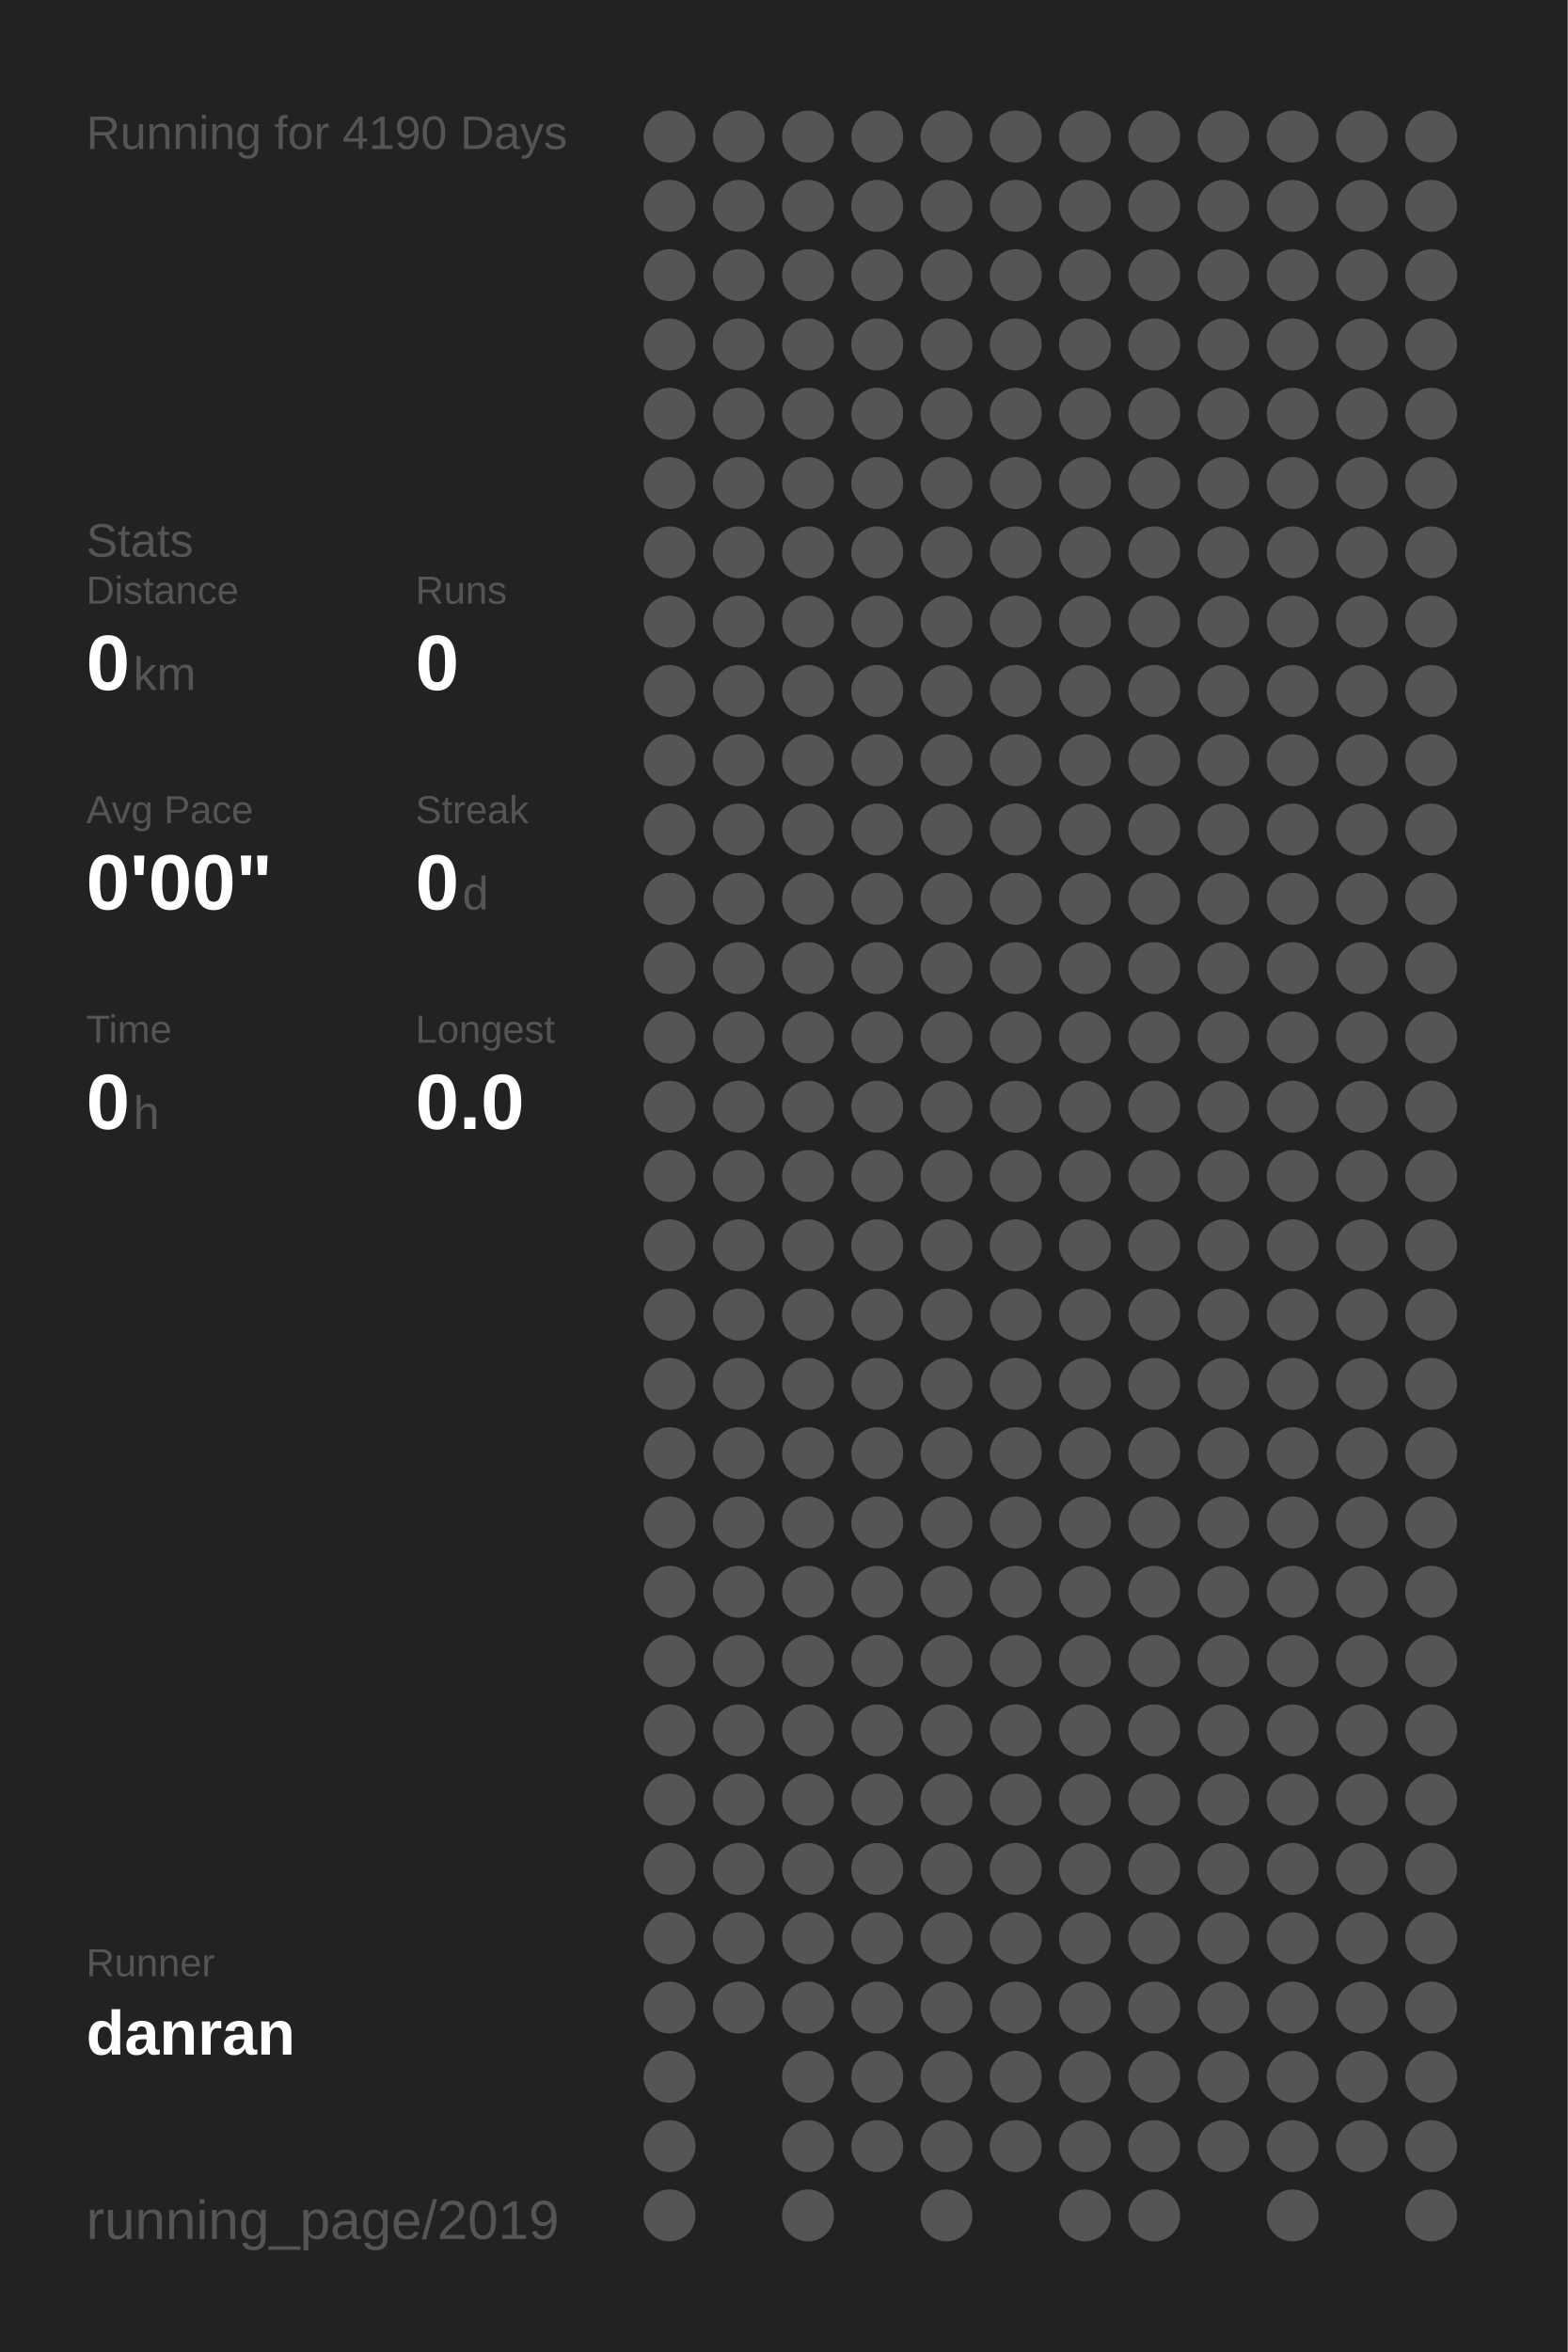
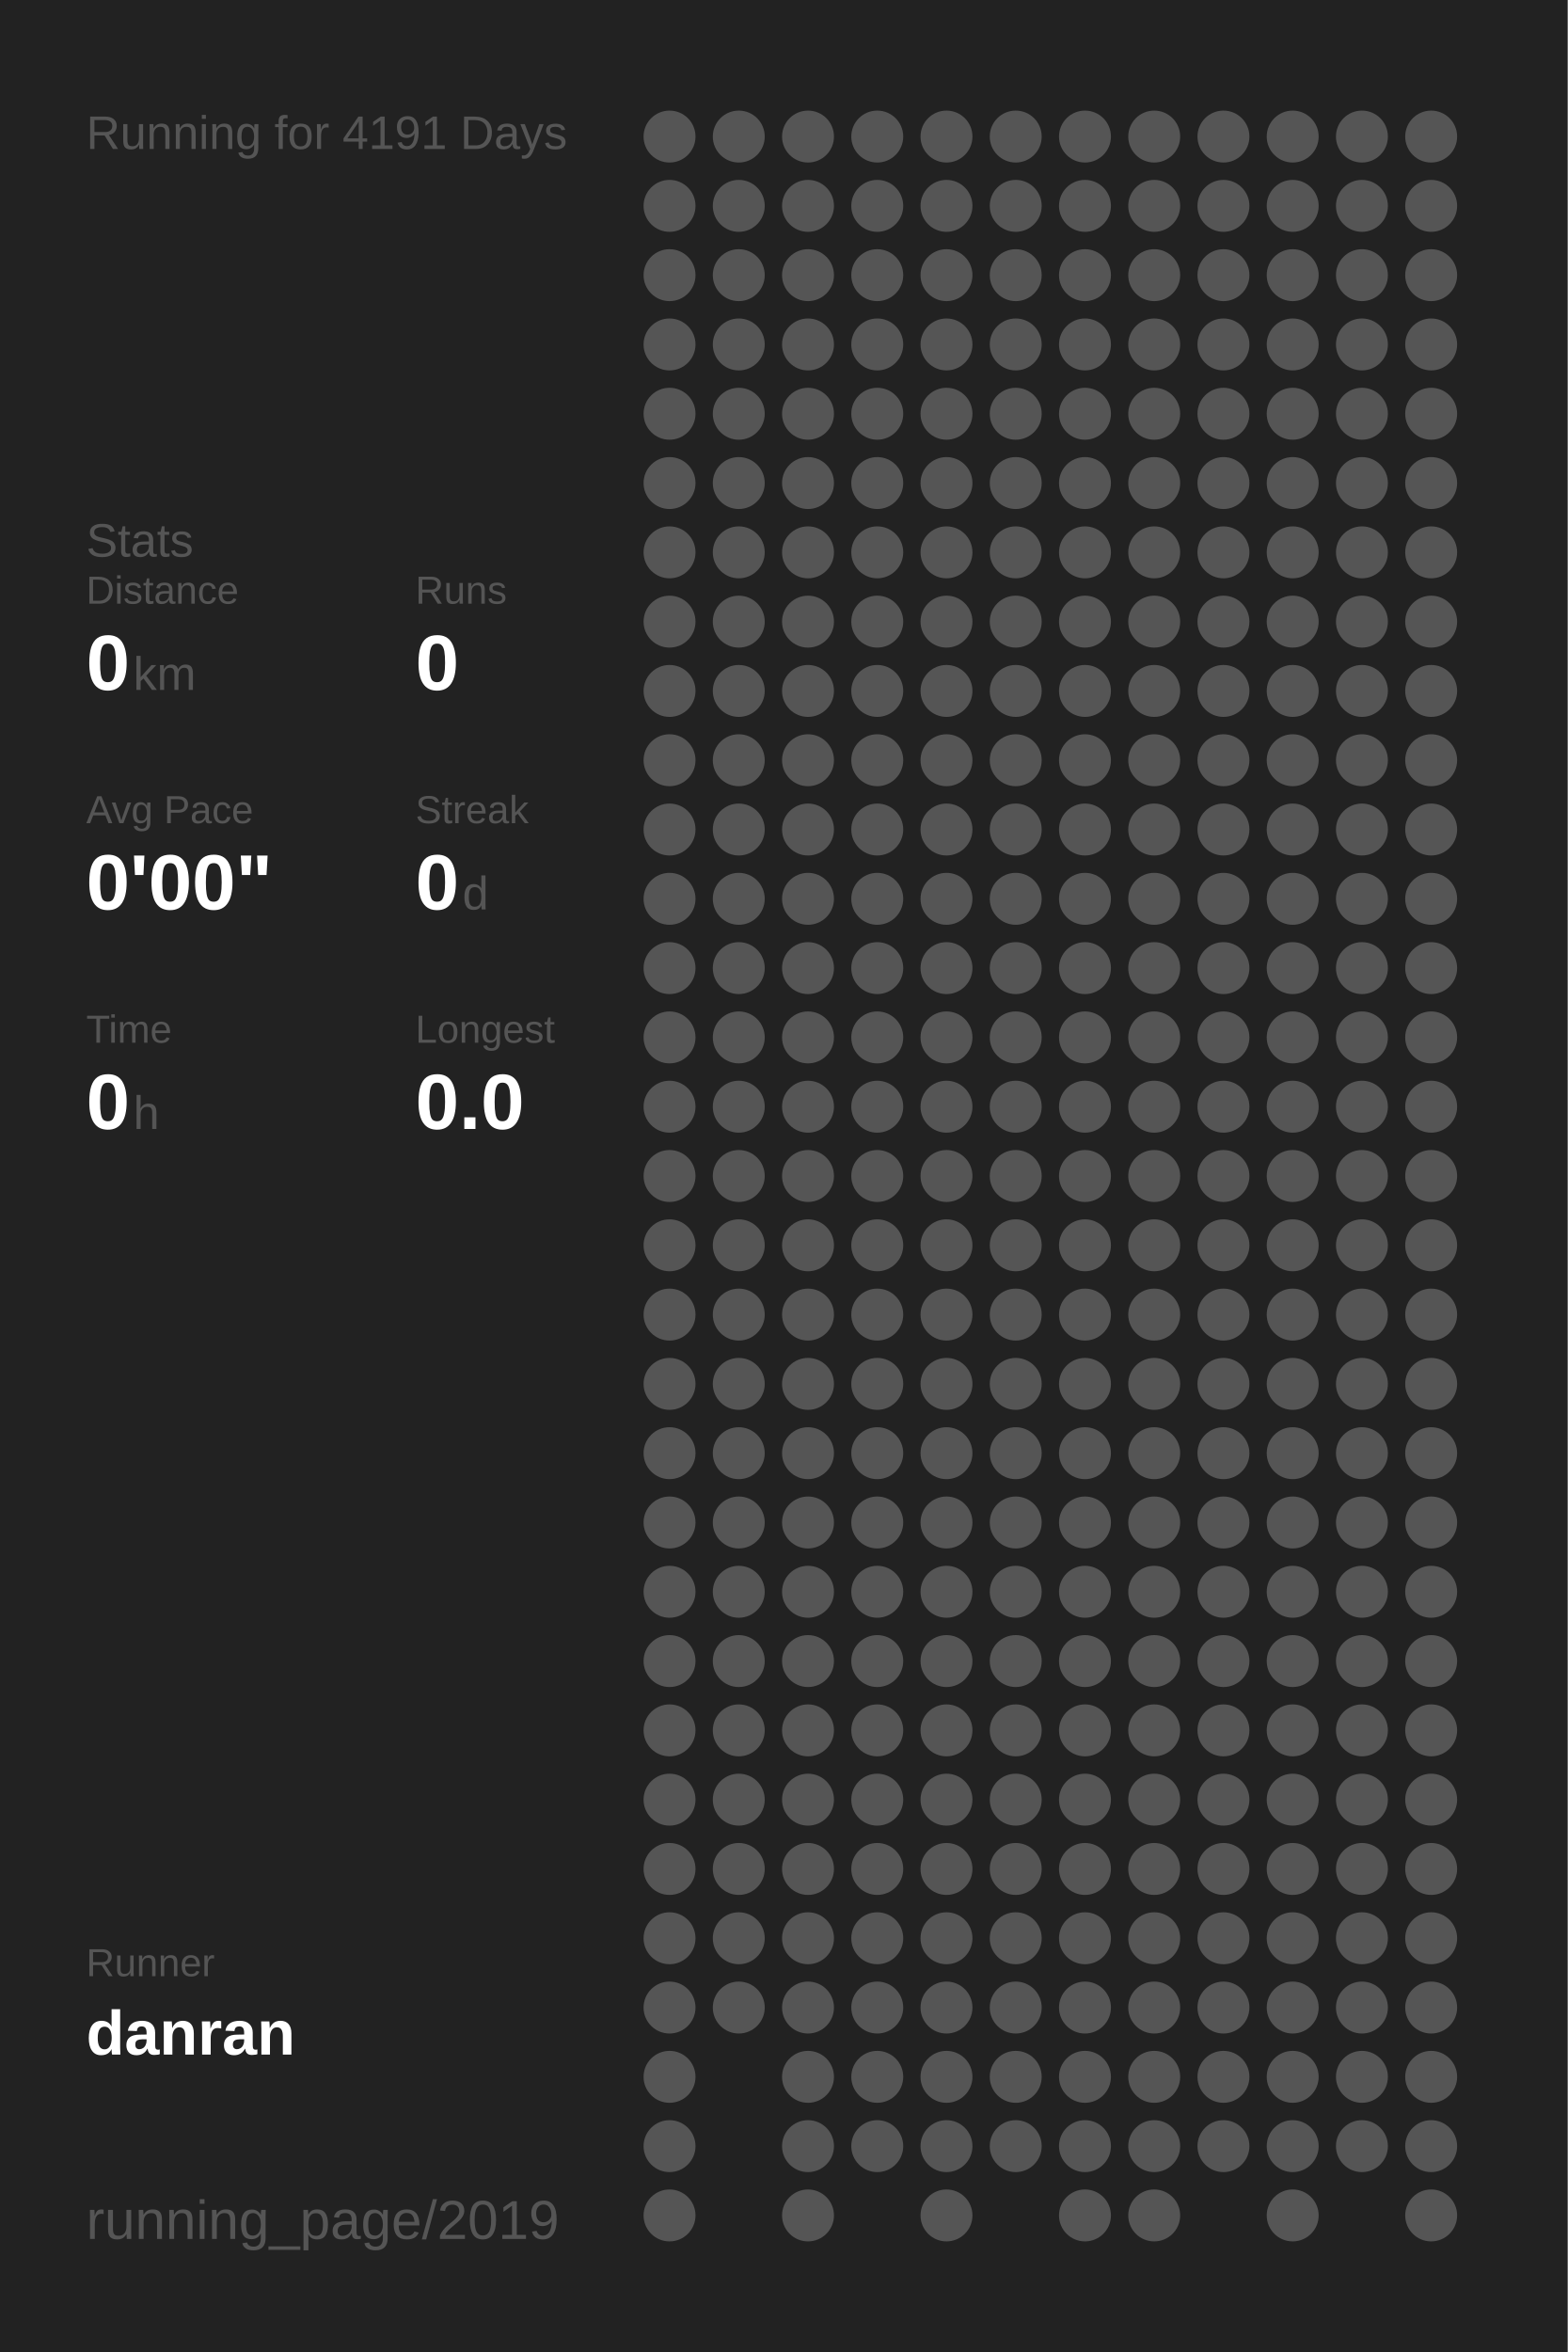
<svg xmlns="http://www.w3.org/2000/svg" baseProfile="full" height="300mm" version="1.1" viewBox="0,0,200,300" width="200mm">
  <defs />
  <rect fill="#222222" height="300" width="200" x="0" y="0" />
-   <text fill="#555555" style="font-size:6px; font-family:Arial;" x="11" y="19">Running for 4190 Days</text>
+   <text fill="#555555" style="font-size:6px; font-family:Arial;" x="11" y="19">Running for 4191 Days</text>
  <text fill="#555555" style="font-size:6px; font-family:Arial;" x="11" y="71">Stats</text>
  <text fill="#555555" style="font-size:5px; font-family:Arial;" x="11" y="77">Distance</text>
  <text fill="#FFFFFF" style="font-size:10px; font-family:Arial; font-weight:bold;" x="11" y="88">0</text>
  <text fill="#555555" style="font-size:6px; font-family:Arial;" x="17" y="88">km</text>
  <text fill="#555555" style="font-size:5px; font-family:Arial;" x="53" y="77">Runs</text>
  <text fill="#FFFFFF" style="font-size:10px; font-family:Arial; font-weight:bold;" x="53" y="88">0</text>
  <text fill="#555555" style="font-size:5px; font-family:Arial;" x="11" y="105">Avg Pace</text>
  <text fill="#FFFFFF" style="font-size:10px; font-family:Arial; font-weight:bold;" x="11" y="116">0'00"</text>
  <text fill="#555555" style="font-size:5px; font-family:Arial;" x="53" y="105">Streak</text>
  <text fill="#FFFFFF" style="font-size:10px; font-family:Arial; font-weight:bold;" x="53" y="116">0</text>
  <text fill="#555555" style="font-size:6px; font-family:Arial;" x="59" y="116">d</text>
  <text fill="#555555" style="font-size:5px; font-family:Arial;" x="11" y="133">Time</text>
  <text fill="#FFFFFF" style="font-size:10px; font-family:Arial; font-weight:bold;" x="11" y="144">0</text>
  <text fill="#555555" style="font-size:6px; font-family:Arial;" x="17" y="144">h</text>
  <text fill="#555555" style="font-size:5px; font-family:Arial;" x="53" y="133">Longest</text>
  <text fill="#FFFFFF" style="font-size:10px; font-family:Arial; font-weight:bold;" x="53" y="144">0.0</text>
  <text fill="#555555" style="font-size:5px; font-family:Arial;" x="11" y="252.065">Runner</text>
  <text fill="#FFFFFF" style="font-size:8px; font-family:Arial; font-weight:bold;" x="11" y="262.065">danran</text>
  <text fill="#555555" style="font-size:7px; font-family:Arial;" x="11" y="285.581">running_page/2019</text>
  <circle cx="85.417" cy="17.419" fill="#555555" r="3.312" />
  <circle cx="85.417" cy="26.258" fill="#555555" r="3.312" />
  <circle cx="85.417" cy="35.097" fill="#555555" r="3.312" />
  <circle cx="85.417" cy="43.935" fill="#555555" r="3.312" />
  <circle cx="85.417" cy="52.774" fill="#555555" r="3.312" />
  <circle cx="85.417" cy="61.613" fill="#555555" r="3.312" />
  <circle cx="85.417" cy="70.452" fill="#555555" r="3.312" />
  <circle cx="85.417" cy="79.29" fill="#555555" r="3.312" />
  <circle cx="85.417" cy="88.129" fill="#555555" r="3.312" />
  <circle cx="85.417" cy="96.968" fill="#555555" r="3.312" />
  <circle cx="85.417" cy="105.806" fill="#555555" r="3.312" />
  <circle cx="85.417" cy="114.645" fill="#555555" r="3.312" />
  <circle cx="85.417" cy="123.484" fill="#555555" r="3.312" />
  <circle cx="85.417" cy="132.323" fill="#555555" r="3.312" />
  <circle cx="85.417" cy="141.161" fill="#555555" r="3.312" />
  <circle cx="85.417" cy="150" fill="#555555" r="3.312" />
  <circle cx="85.417" cy="158.839" fill="#555555" r="3.312" />
  <circle cx="85.417" cy="167.677" fill="#555555" r="3.312" />
  <circle cx="85.417" cy="176.516" fill="#555555" r="3.312" />
  <circle cx="85.417" cy="185.355" fill="#555555" r="3.312" />
  <circle cx="85.417" cy="194.194" fill="#555555" r="3.312" />
  <circle cx="85.417" cy="203.032" fill="#555555" r="3.312" />
  <circle cx="85.417" cy="211.871" fill="#555555" r="3.312" />
  <circle cx="85.417" cy="220.71" fill="#555555" r="3.312" />
  <circle cx="85.417" cy="229.548" fill="#555555" r="3.312" />
  <circle cx="85.417" cy="238.387" fill="#555555" r="3.312" />
  <circle cx="85.417" cy="247.226" fill="#555555" r="3.312" />
  <circle cx="85.417" cy="256.065" fill="#555555" r="3.312" />
  <circle cx="85.417" cy="264.903" fill="#555555" r="3.312" />
  <circle cx="85.417" cy="273.742" fill="#555555" r="3.312" />
  <circle cx="85.417" cy="282.581" fill="#555555" r="3.312" />
  <circle cx="94.25" cy="17.419" fill="#555555" r="3.312" />
  <circle cx="94.25" cy="26.258" fill="#555555" r="3.312" />
  <circle cx="94.25" cy="35.097" fill="#555555" r="3.312" />
  <circle cx="94.25" cy="43.935" fill="#555555" r="3.312" />
  <circle cx="94.25" cy="52.774" fill="#555555" r="3.312" />
  <circle cx="94.25" cy="61.613" fill="#555555" r="3.312" />
  <circle cx="94.25" cy="70.452" fill="#555555" r="3.312" />
  <circle cx="94.25" cy="79.29" fill="#555555" r="3.312" />
  <circle cx="94.25" cy="88.129" fill="#555555" r="3.312" />
  <circle cx="94.25" cy="96.968" fill="#555555" r="3.312" />
  <circle cx="94.25" cy="105.806" fill="#555555" r="3.312" />
  <circle cx="94.25" cy="114.645" fill="#555555" r="3.312" />
  <circle cx="94.25" cy="123.484" fill="#555555" r="3.312" />
  <circle cx="94.25" cy="132.323" fill="#555555" r="3.312" />
  <circle cx="94.25" cy="141.161" fill="#555555" r="3.312" />
  <circle cx="94.25" cy="150" fill="#555555" r="3.312" />
  <circle cx="94.25" cy="158.839" fill="#555555" r="3.312" />
  <circle cx="94.25" cy="167.677" fill="#555555" r="3.312" />
  <circle cx="94.25" cy="176.516" fill="#555555" r="3.312" />
  <circle cx="94.25" cy="185.355" fill="#555555" r="3.312" />
  <circle cx="94.25" cy="194.194" fill="#555555" r="3.312" />
  <circle cx="94.25" cy="203.032" fill="#555555" r="3.312" />
  <circle cx="94.25" cy="211.871" fill="#555555" r="3.312" />
  <circle cx="94.25" cy="220.71" fill="#555555" r="3.312" />
  <circle cx="94.25" cy="229.548" fill="#555555" r="3.312" />
  <circle cx="94.25" cy="238.387" fill="#555555" r="3.312" />
  <circle cx="94.25" cy="247.226" fill="#555555" r="3.312" />
  <circle cx="94.25" cy="256.065" fill="#555555" r="3.312" />
  <circle cx="103.083" cy="17.419" fill="#555555" r="3.312" />
  <circle cx="103.083" cy="26.258" fill="#555555" r="3.312" />
  <circle cx="103.083" cy="35.097" fill="#555555" r="3.312" />
  <circle cx="103.083" cy="43.935" fill="#555555" r="3.312" />
  <circle cx="103.083" cy="52.774" fill="#555555" r="3.312" />
  <circle cx="103.083" cy="61.613" fill="#555555" r="3.312" />
  <circle cx="103.083" cy="70.452" fill="#555555" r="3.312" />
  <circle cx="103.083" cy="79.29" fill="#555555" r="3.312" />
  <circle cx="103.083" cy="88.129" fill="#555555" r="3.312" />
  <circle cx="103.083" cy="96.968" fill="#555555" r="3.312" />
  <circle cx="103.083" cy="105.806" fill="#555555" r="3.312" />
  <circle cx="103.083" cy="114.645" fill="#555555" r="3.312" />
  <circle cx="103.083" cy="123.484" fill="#555555" r="3.312" />
  <circle cx="103.083" cy="132.323" fill="#555555" r="3.312" />
  <circle cx="103.083" cy="141.161" fill="#555555" r="3.312" />
  <circle cx="103.083" cy="150" fill="#555555" r="3.312" />
  <circle cx="103.083" cy="158.839" fill="#555555" r="3.312" />
  <circle cx="103.083" cy="167.677" fill="#555555" r="3.312" />
  <circle cx="103.083" cy="176.516" fill="#555555" r="3.312" />
  <circle cx="103.083" cy="185.355" fill="#555555" r="3.312" />
  <circle cx="103.083" cy="194.194" fill="#555555" r="3.312" />
  <circle cx="103.083" cy="203.032" fill="#555555" r="3.312" />
  <circle cx="103.083" cy="211.871" fill="#555555" r="3.312" />
  <circle cx="103.083" cy="220.71" fill="#555555" r="3.312" />
  <circle cx="103.083" cy="229.548" fill="#555555" r="3.312" />
  <circle cx="103.083" cy="238.387" fill="#555555" r="3.312" />
  <circle cx="103.083" cy="247.226" fill="#555555" r="3.312" />
  <circle cx="103.083" cy="256.065" fill="#555555" r="3.312" />
  <circle cx="103.083" cy="264.903" fill="#555555" r="3.312" />
  <circle cx="103.083" cy="273.742" fill="#555555" r="3.312" />
  <circle cx="103.083" cy="282.581" fill="#555555" r="3.312" />
  <circle cx="111.917" cy="17.419" fill="#555555" r="3.312" />
  <circle cx="111.917" cy="26.258" fill="#555555" r="3.312" />
  <circle cx="111.917" cy="35.097" fill="#555555" r="3.312" />
  <circle cx="111.917" cy="43.935" fill="#555555" r="3.312" />
  <circle cx="111.917" cy="52.774" fill="#555555" r="3.312" />
  <circle cx="111.917" cy="61.613" fill="#555555" r="3.312" />
  <circle cx="111.917" cy="70.452" fill="#555555" r="3.312" />
  <circle cx="111.917" cy="79.29" fill="#555555" r="3.312" />
  <circle cx="111.917" cy="88.129" fill="#555555" r="3.312" />
  <circle cx="111.917" cy="96.968" fill="#555555" r="3.312" />
  <circle cx="111.917" cy="105.806" fill="#555555" r="3.312" />
  <circle cx="111.917" cy="114.645" fill="#555555" r="3.312" />
  <circle cx="111.917" cy="123.484" fill="#555555" r="3.312" />
  <circle cx="111.917" cy="132.323" fill="#555555" r="3.312" />
  <circle cx="111.917" cy="141.161" fill="#555555" r="3.312" />
  <circle cx="111.917" cy="150" fill="#555555" r="3.312" />
  <circle cx="111.917" cy="158.839" fill="#555555" r="3.312" />
  <circle cx="111.917" cy="167.677" fill="#555555" r="3.312" />
  <circle cx="111.917" cy="176.516" fill="#555555" r="3.312" />
  <circle cx="111.917" cy="185.355" fill="#555555" r="3.312" />
  <circle cx="111.917" cy="194.194" fill="#555555" r="3.312" />
  <circle cx="111.917" cy="203.032" fill="#555555" r="3.312" />
  <circle cx="111.917" cy="211.871" fill="#555555" r="3.312" />
  <circle cx="111.917" cy="220.71" fill="#555555" r="3.312" />
  <circle cx="111.917" cy="229.548" fill="#555555" r="3.312" />
  <circle cx="111.917" cy="238.387" fill="#555555" r="3.312" />
  <circle cx="111.917" cy="247.226" fill="#555555" r="3.312" />
  <circle cx="111.917" cy="256.065" fill="#555555" r="3.312" />
  <circle cx="111.917" cy="264.903" fill="#555555" r="3.312" />
  <circle cx="111.917" cy="273.742" fill="#555555" r="3.312" />
  <circle cx="120.75" cy="17.419" fill="#555555" r="3.312" />
  <circle cx="120.75" cy="26.258" fill="#555555" r="3.312" />
  <circle cx="120.75" cy="35.097" fill="#555555" r="3.312" />
  <circle cx="120.75" cy="43.935" fill="#555555" r="3.312" />
  <circle cx="120.75" cy="52.774" fill="#555555" r="3.312" />
  <circle cx="120.75" cy="61.613" fill="#555555" r="3.312" />
  <circle cx="120.75" cy="70.452" fill="#555555" r="3.312" />
  <circle cx="120.75" cy="79.29" fill="#555555" r="3.312" />
  <circle cx="120.75" cy="88.129" fill="#555555" r="3.312" />
  <circle cx="120.75" cy="96.968" fill="#555555" r="3.312" />
  <circle cx="120.75" cy="105.806" fill="#555555" r="3.312" />
  <circle cx="120.75" cy="114.645" fill="#555555" r="3.312" />
  <circle cx="120.75" cy="123.484" fill="#555555" r="3.312" />
  <circle cx="120.75" cy="132.323" fill="#555555" r="3.312" />
  <circle cx="120.75" cy="141.161" fill="#555555" r="3.312" />
  <circle cx="120.75" cy="150" fill="#555555" r="3.312" />
  <circle cx="120.75" cy="158.839" fill="#555555" r="3.312" />
  <circle cx="120.75" cy="167.677" fill="#555555" r="3.312" />
  <circle cx="120.75" cy="176.516" fill="#555555" r="3.312" />
  <circle cx="120.75" cy="185.355" fill="#555555" r="3.312" />
  <circle cx="120.75" cy="194.194" fill="#555555" r="3.312" />
  <circle cx="120.75" cy="203.032" fill="#555555" r="3.312" />
  <circle cx="120.75" cy="211.871" fill="#555555" r="3.312" />
  <circle cx="120.75" cy="220.71" fill="#555555" r="3.312" />
  <circle cx="120.75" cy="229.548" fill="#555555" r="3.312" />
  <circle cx="120.75" cy="238.387" fill="#555555" r="3.312" />
  <circle cx="120.75" cy="247.226" fill="#555555" r="3.312" />
  <circle cx="120.75" cy="256.065" fill="#555555" r="3.312" />
  <circle cx="120.75" cy="264.903" fill="#555555" r="3.312" />
  <circle cx="120.75" cy="273.742" fill="#555555" r="3.312" />
  <circle cx="120.75" cy="282.581" fill="#555555" r="3.312" />
  <circle cx="129.583" cy="17.419" fill="#555555" r="3.312" />
  <circle cx="129.583" cy="26.258" fill="#555555" r="3.312" />
  <circle cx="129.583" cy="35.097" fill="#555555" r="3.312" />
  <circle cx="129.583" cy="43.935" fill="#555555" r="3.312" />
  <circle cx="129.583" cy="52.774" fill="#555555" r="3.312" />
  <circle cx="129.583" cy="61.613" fill="#555555" r="3.312" />
  <circle cx="129.583" cy="70.452" fill="#555555" r="3.312" />
  <circle cx="129.583" cy="79.29" fill="#555555" r="3.312" />
  <circle cx="129.583" cy="88.129" fill="#555555" r="3.312" />
  <circle cx="129.583" cy="96.968" fill="#555555" r="3.312" />
  <circle cx="129.583" cy="105.806" fill="#555555" r="3.312" />
  <circle cx="129.583" cy="114.645" fill="#555555" r="3.312" />
  <circle cx="129.583" cy="123.484" fill="#555555" r="3.312" />
  <circle cx="129.583" cy="132.323" fill="#555555" r="3.312" />
  <circle cx="129.583" cy="141.161" fill="#555555" r="3.312" />
  <circle cx="129.583" cy="150" fill="#555555" r="3.312" />
  <circle cx="129.583" cy="158.839" fill="#555555" r="3.312" />
  <circle cx="129.583" cy="167.677" fill="#555555" r="3.312" />
  <circle cx="129.583" cy="176.516" fill="#555555" r="3.312" />
  <circle cx="129.583" cy="185.355" fill="#555555" r="3.312" />
  <circle cx="129.583" cy="194.194" fill="#555555" r="3.312" />
  <circle cx="129.583" cy="203.032" fill="#555555" r="3.312" />
  <circle cx="129.583" cy="211.871" fill="#555555" r="3.312" />
  <circle cx="129.583" cy="220.71" fill="#555555" r="3.312" />
  <circle cx="129.583" cy="229.548" fill="#555555" r="3.312" />
  <circle cx="129.583" cy="238.387" fill="#555555" r="3.312" />
  <circle cx="129.583" cy="247.226" fill="#555555" r="3.312" />
  <circle cx="129.583" cy="256.065" fill="#555555" r="3.312" />
  <circle cx="129.583" cy="264.903" fill="#555555" r="3.312" />
  <circle cx="129.583" cy="273.742" fill="#555555" r="3.312" />
  <circle cx="138.417" cy="17.419" fill="#555555" r="3.312" />
  <circle cx="138.417" cy="26.258" fill="#555555" r="3.312" />
  <circle cx="138.417" cy="35.097" fill="#555555" r="3.312" />
  <circle cx="138.417" cy="43.935" fill="#555555" r="3.312" />
  <circle cx="138.417" cy="52.774" fill="#555555" r="3.312" />
  <circle cx="138.417" cy="61.613" fill="#555555" r="3.312" />
  <circle cx="138.417" cy="70.452" fill="#555555" r="3.312" />
  <circle cx="138.417" cy="79.29" fill="#555555" r="3.312" />
  <circle cx="138.417" cy="88.129" fill="#555555" r="3.312" />
  <circle cx="138.417" cy="96.968" fill="#555555" r="3.312" />
  <circle cx="138.417" cy="105.806" fill="#555555" r="3.312" />
  <circle cx="138.417" cy="114.645" fill="#555555" r="3.312" />
  <circle cx="138.417" cy="123.484" fill="#555555" r="3.312" />
  <circle cx="138.417" cy="132.323" fill="#555555" r="3.312" />
  <circle cx="138.417" cy="141.161" fill="#555555" r="3.312" />
  <circle cx="138.417" cy="150" fill="#555555" r="3.312" />
  <circle cx="138.417" cy="158.839" fill="#555555" r="3.312" />
  <circle cx="138.417" cy="167.677" fill="#555555" r="3.312" />
  <circle cx="138.417" cy="176.516" fill="#555555" r="3.312" />
  <circle cx="138.417" cy="185.355" fill="#555555" r="3.312" />
  <circle cx="138.417" cy="194.194" fill="#555555" r="3.312" />
  <circle cx="138.417" cy="203.032" fill="#555555" r="3.312" />
  <circle cx="138.417" cy="211.871" fill="#555555" r="3.312" />
  <circle cx="138.417" cy="220.71" fill="#555555" r="3.312" />
  <circle cx="138.417" cy="229.548" fill="#555555" r="3.312" />
  <circle cx="138.417" cy="238.387" fill="#555555" r="3.312" />
  <circle cx="138.417" cy="247.226" fill="#555555" r="3.312" />
  <circle cx="138.417" cy="256.065" fill="#555555" r="3.312" />
  <circle cx="138.417" cy="264.903" fill="#555555" r="3.312" />
  <circle cx="138.417" cy="273.742" fill="#555555" r="3.312" />
  <circle cx="138.417" cy="282.581" fill="#555555" r="3.312" />
  <circle cx="147.25" cy="17.419" fill="#555555" r="3.312" />
  <circle cx="147.25" cy="26.258" fill="#555555" r="3.312" />
  <circle cx="147.25" cy="35.097" fill="#555555" r="3.312" />
  <circle cx="147.25" cy="43.935" fill="#555555" r="3.312" />
  <circle cx="147.25" cy="52.774" fill="#555555" r="3.312" />
  <circle cx="147.25" cy="61.613" fill="#555555" r="3.312" />
  <circle cx="147.25" cy="70.452" fill="#555555" r="3.312" />
  <circle cx="147.25" cy="79.29" fill="#555555" r="3.312" />
  <circle cx="147.25" cy="88.129" fill="#555555" r="3.312" />
  <circle cx="147.25" cy="96.968" fill="#555555" r="3.312" />
  <circle cx="147.25" cy="105.806" fill="#555555" r="3.312" />
  <circle cx="147.25" cy="114.645" fill="#555555" r="3.312" />
  <circle cx="147.25" cy="123.484" fill="#555555" r="3.312" />
  <circle cx="147.25" cy="132.323" fill="#555555" r="3.312" />
  <circle cx="147.25" cy="141.161" fill="#555555" r="3.312" />
  <circle cx="147.25" cy="150" fill="#555555" r="3.312" />
  <circle cx="147.25" cy="158.839" fill="#555555" r="3.312" />
  <circle cx="147.25" cy="167.677" fill="#555555" r="3.312" />
  <circle cx="147.25" cy="176.516" fill="#555555" r="3.312" />
  <circle cx="147.25" cy="185.355" fill="#555555" r="3.312" />
  <circle cx="147.25" cy="194.194" fill="#555555" r="3.312" />
  <circle cx="147.25" cy="203.032" fill="#555555" r="3.312" />
  <circle cx="147.25" cy="211.871" fill="#555555" r="3.312" />
  <circle cx="147.25" cy="220.71" fill="#555555" r="3.312" />
  <circle cx="147.25" cy="229.548" fill="#555555" r="3.312" />
  <circle cx="147.25" cy="238.387" fill="#555555" r="3.312" />
  <circle cx="147.25" cy="247.226" fill="#555555" r="3.312" />
  <circle cx="147.25" cy="256.065" fill="#555555" r="3.312" />
  <circle cx="147.25" cy="264.903" fill="#555555" r="3.312" />
  <circle cx="147.25" cy="273.742" fill="#555555" r="3.312" />
  <circle cx="147.25" cy="282.581" fill="#555555" r="3.312" />
  <circle cx="156.083" cy="17.419" fill="#555555" r="3.312" />
  <circle cx="156.083" cy="26.258" fill="#555555" r="3.312" />
  <circle cx="156.083" cy="35.097" fill="#555555" r="3.312" />
  <circle cx="156.083" cy="43.935" fill="#555555" r="3.312" />
  <circle cx="156.083" cy="52.774" fill="#555555" r="3.312" />
  <circle cx="156.083" cy="61.613" fill="#555555" r="3.312" />
  <circle cx="156.083" cy="70.452" fill="#555555" r="3.312" />
  <circle cx="156.083" cy="79.29" fill="#555555" r="3.312" />
  <circle cx="156.083" cy="88.129" fill="#555555" r="3.312" />
  <circle cx="156.083" cy="96.968" fill="#555555" r="3.312" />
  <circle cx="156.083" cy="105.806" fill="#555555" r="3.312" />
  <circle cx="156.083" cy="114.645" fill="#555555" r="3.312" />
  <circle cx="156.083" cy="123.484" fill="#555555" r="3.312" />
  <circle cx="156.083" cy="132.323" fill="#555555" r="3.312" />
  <circle cx="156.083" cy="141.161" fill="#555555" r="3.312" />
  <circle cx="156.083" cy="150" fill="#555555" r="3.312" />
  <circle cx="156.083" cy="158.839" fill="#555555" r="3.312" />
  <circle cx="156.083" cy="167.677" fill="#555555" r="3.312" />
  <circle cx="156.083" cy="176.516" fill="#555555" r="3.312" />
  <circle cx="156.083" cy="185.355" fill="#555555" r="3.312" />
  <circle cx="156.083" cy="194.194" fill="#555555" r="3.312" />
  <circle cx="156.083" cy="203.032" fill="#555555" r="3.312" />
  <circle cx="156.083" cy="211.871" fill="#555555" r="3.312" />
  <circle cx="156.083" cy="220.71" fill="#555555" r="3.312" />
  <circle cx="156.083" cy="229.548" fill="#555555" r="3.312" />
  <circle cx="156.083" cy="238.387" fill="#555555" r="3.312" />
  <circle cx="156.083" cy="247.226" fill="#555555" r="3.312" />
  <circle cx="156.083" cy="256.065" fill="#555555" r="3.312" />
  <circle cx="156.083" cy="264.903" fill="#555555" r="3.312" />
  <circle cx="156.083" cy="273.742" fill="#555555" r="3.312" />
  <circle cx="164.917" cy="17.419" fill="#555555" r="3.312" />
  <circle cx="164.917" cy="26.258" fill="#555555" r="3.312" />
  <circle cx="164.917" cy="35.097" fill="#555555" r="3.312" />
  <circle cx="164.917" cy="43.935" fill="#555555" r="3.312" />
  <circle cx="164.917" cy="52.774" fill="#555555" r="3.312" />
  <circle cx="164.917" cy="61.613" fill="#555555" r="3.312" />
  <circle cx="164.917" cy="70.452" fill="#555555" r="3.312" />
  <circle cx="164.917" cy="79.29" fill="#555555" r="3.312" />
  <circle cx="164.917" cy="88.129" fill="#555555" r="3.312" />
  <circle cx="164.917" cy="96.968" fill="#555555" r="3.312" />
  <circle cx="164.917" cy="105.806" fill="#555555" r="3.312" />
  <circle cx="164.917" cy="114.645" fill="#555555" r="3.312" />
  <circle cx="164.917" cy="123.484" fill="#555555" r="3.312" />
  <circle cx="164.917" cy="132.323" fill="#555555" r="3.312" />
  <circle cx="164.917" cy="141.161" fill="#555555" r="3.312" />
  <circle cx="164.917" cy="150" fill="#555555" r="3.312" />
  <circle cx="164.917" cy="158.839" fill="#555555" r="3.312" />
  <circle cx="164.917" cy="167.677" fill="#555555" r="3.312" />
  <circle cx="164.917" cy="176.516" fill="#555555" r="3.312" />
  <circle cx="164.917" cy="185.355" fill="#555555" r="3.312" />
  <circle cx="164.917" cy="194.194" fill="#555555" r="3.312" />
  <circle cx="164.917" cy="203.032" fill="#555555" r="3.312" />
  <circle cx="164.917" cy="211.871" fill="#555555" r="3.312" />
  <circle cx="164.917" cy="220.71" fill="#555555" r="3.312" />
  <circle cx="164.917" cy="229.548" fill="#555555" r="3.312" />
  <circle cx="164.917" cy="238.387" fill="#555555" r="3.312" />
  <circle cx="164.917" cy="247.226" fill="#555555" r="3.312" />
  <circle cx="164.917" cy="256.065" fill="#555555" r="3.312" />
  <circle cx="164.917" cy="264.903" fill="#555555" r="3.312" />
  <circle cx="164.917" cy="273.742" fill="#555555" r="3.312" />
  <circle cx="164.917" cy="282.581" fill="#555555" r="3.312" />
  <circle cx="173.75" cy="17.419" fill="#555555" r="3.312" />
  <circle cx="173.75" cy="26.258" fill="#555555" r="3.312" />
  <circle cx="173.75" cy="35.097" fill="#555555" r="3.312" />
  <circle cx="173.75" cy="43.935" fill="#555555" r="3.312" />
  <circle cx="173.75" cy="52.774" fill="#555555" r="3.312" />
  <circle cx="173.75" cy="61.613" fill="#555555" r="3.312" />
  <circle cx="173.75" cy="70.452" fill="#555555" r="3.312" />
  <circle cx="173.75" cy="79.29" fill="#555555" r="3.312" />
  <circle cx="173.75" cy="88.129" fill="#555555" r="3.312" />
  <circle cx="173.75" cy="96.968" fill="#555555" r="3.312" />
  <circle cx="173.75" cy="105.806" fill="#555555" r="3.312" />
  <circle cx="173.75" cy="114.645" fill="#555555" r="3.312" />
  <circle cx="173.75" cy="123.484" fill="#555555" r="3.312" />
  <circle cx="173.75" cy="132.323" fill="#555555" r="3.312" />
  <circle cx="173.75" cy="141.161" fill="#555555" r="3.312" />
  <circle cx="173.75" cy="150" fill="#555555" r="3.312" />
  <circle cx="173.75" cy="158.839" fill="#555555" r="3.312" />
  <circle cx="173.75" cy="167.677" fill="#555555" r="3.312" />
  <circle cx="173.75" cy="176.516" fill="#555555" r="3.312" />
  <circle cx="173.75" cy="185.355" fill="#555555" r="3.312" />
  <circle cx="173.75" cy="194.194" fill="#555555" r="3.312" />
  <circle cx="173.75" cy="203.032" fill="#555555" r="3.312" />
  <circle cx="173.75" cy="211.871" fill="#555555" r="3.312" />
  <circle cx="173.75" cy="220.71" fill="#555555" r="3.312" />
  <circle cx="173.75" cy="229.548" fill="#555555" r="3.312" />
  <circle cx="173.75" cy="238.387" fill="#555555" r="3.312" />
  <circle cx="173.75" cy="247.226" fill="#555555" r="3.312" />
  <circle cx="173.75" cy="256.065" fill="#555555" r="3.312" />
  <circle cx="173.75" cy="264.903" fill="#555555" r="3.312" />
  <circle cx="173.75" cy="273.742" fill="#555555" r="3.312" />
  <circle cx="182.583" cy="17.419" fill="#555555" r="3.312" />
  <circle cx="182.583" cy="26.258" fill="#555555" r="3.312" />
  <circle cx="182.583" cy="35.097" fill="#555555" r="3.312" />
  <circle cx="182.583" cy="43.935" fill="#555555" r="3.312" />
  <circle cx="182.583" cy="52.774" fill="#555555" r="3.312" />
  <circle cx="182.583" cy="61.613" fill="#555555" r="3.312" />
  <circle cx="182.583" cy="70.452" fill="#555555" r="3.312" />
  <circle cx="182.583" cy="79.29" fill="#555555" r="3.312" />
  <circle cx="182.583" cy="88.129" fill="#555555" r="3.312" />
  <circle cx="182.583" cy="96.968" fill="#555555" r="3.312" />
  <circle cx="182.583" cy="105.806" fill="#555555" r="3.312" />
  <circle cx="182.583" cy="114.645" fill="#555555" r="3.312" />
  <circle cx="182.583" cy="123.484" fill="#555555" r="3.312" />
  <circle cx="182.583" cy="132.323" fill="#555555" r="3.312" />
  <circle cx="182.583" cy="141.161" fill="#555555" r="3.312" />
  <circle cx="182.583" cy="150" fill="#555555" r="3.312" />
  <circle cx="182.583" cy="158.839" fill="#555555" r="3.312" />
  <circle cx="182.583" cy="167.677" fill="#555555" r="3.312" />
  <circle cx="182.583" cy="176.516" fill="#555555" r="3.312" />
  <circle cx="182.583" cy="185.355" fill="#555555" r="3.312" />
  <circle cx="182.583" cy="194.194" fill="#555555" r="3.312" />
  <circle cx="182.583" cy="203.032" fill="#555555" r="3.312" />
  <circle cx="182.583" cy="211.871" fill="#555555" r="3.312" />
  <circle cx="182.583" cy="220.71" fill="#555555" r="3.312" />
  <circle cx="182.583" cy="229.548" fill="#555555" r="3.312" />
  <circle cx="182.583" cy="238.387" fill="#555555" r="3.312" />
  <circle cx="182.583" cy="247.226" fill="#555555" r="3.312" />
  <circle cx="182.583" cy="256.065" fill="#555555" r="3.312" />
  <circle cx="182.583" cy="264.903" fill="#555555" r="3.312" />
  <circle cx="182.583" cy="273.742" fill="#555555" r="3.312" />
  <circle cx="182.583" cy="282.581" fill="#555555" r="3.312" />
</svg>
